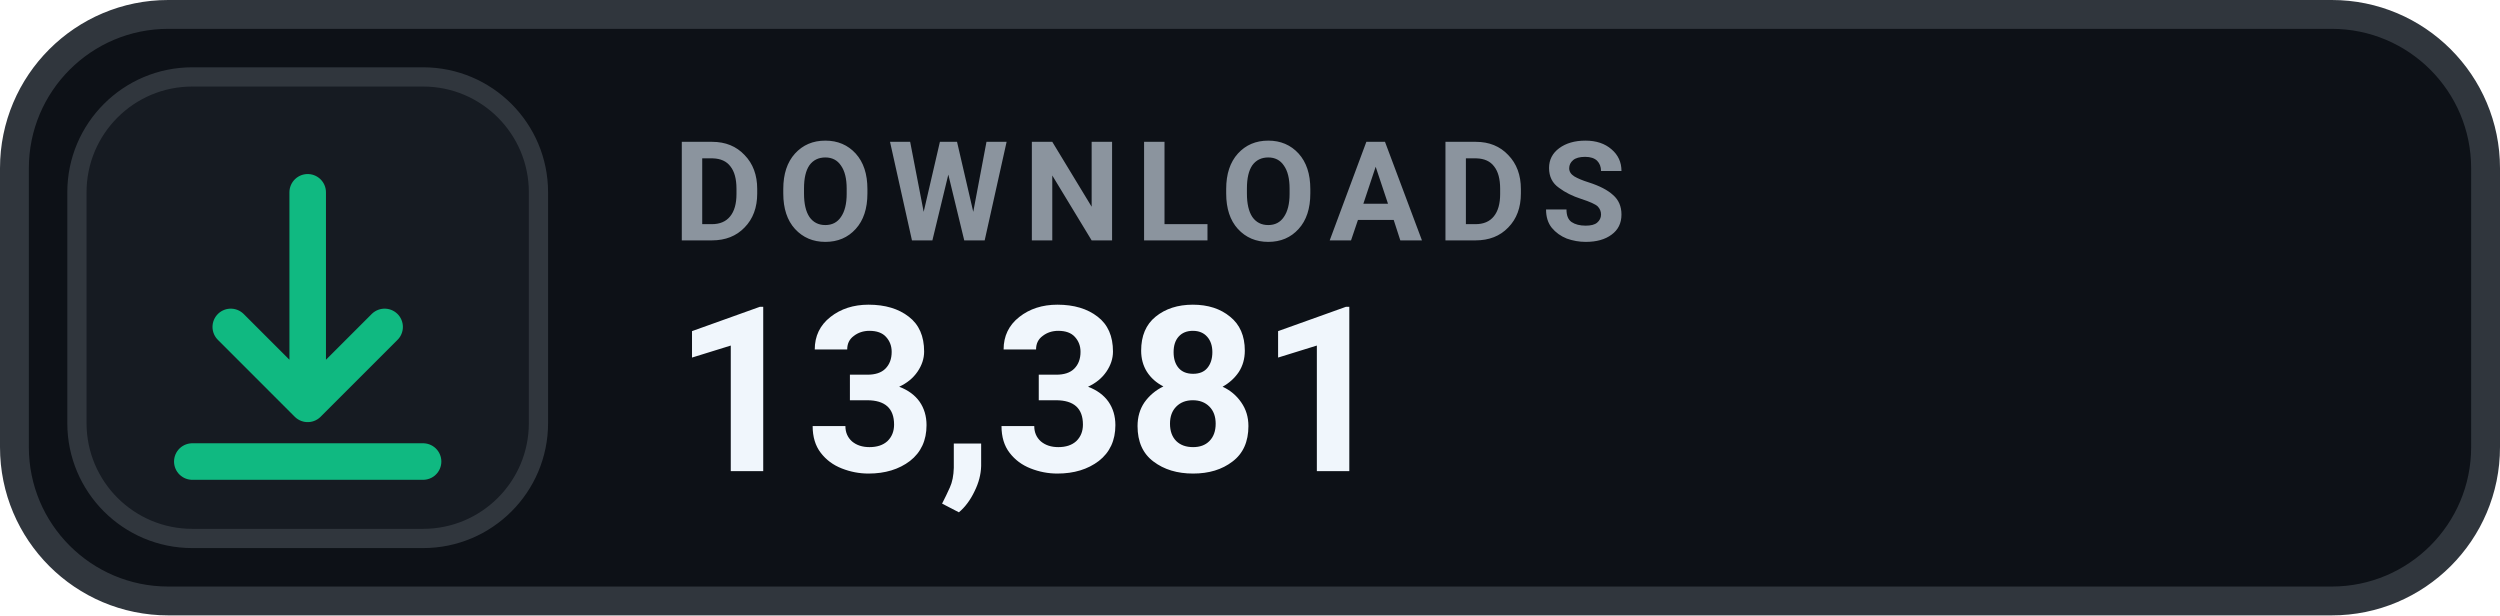
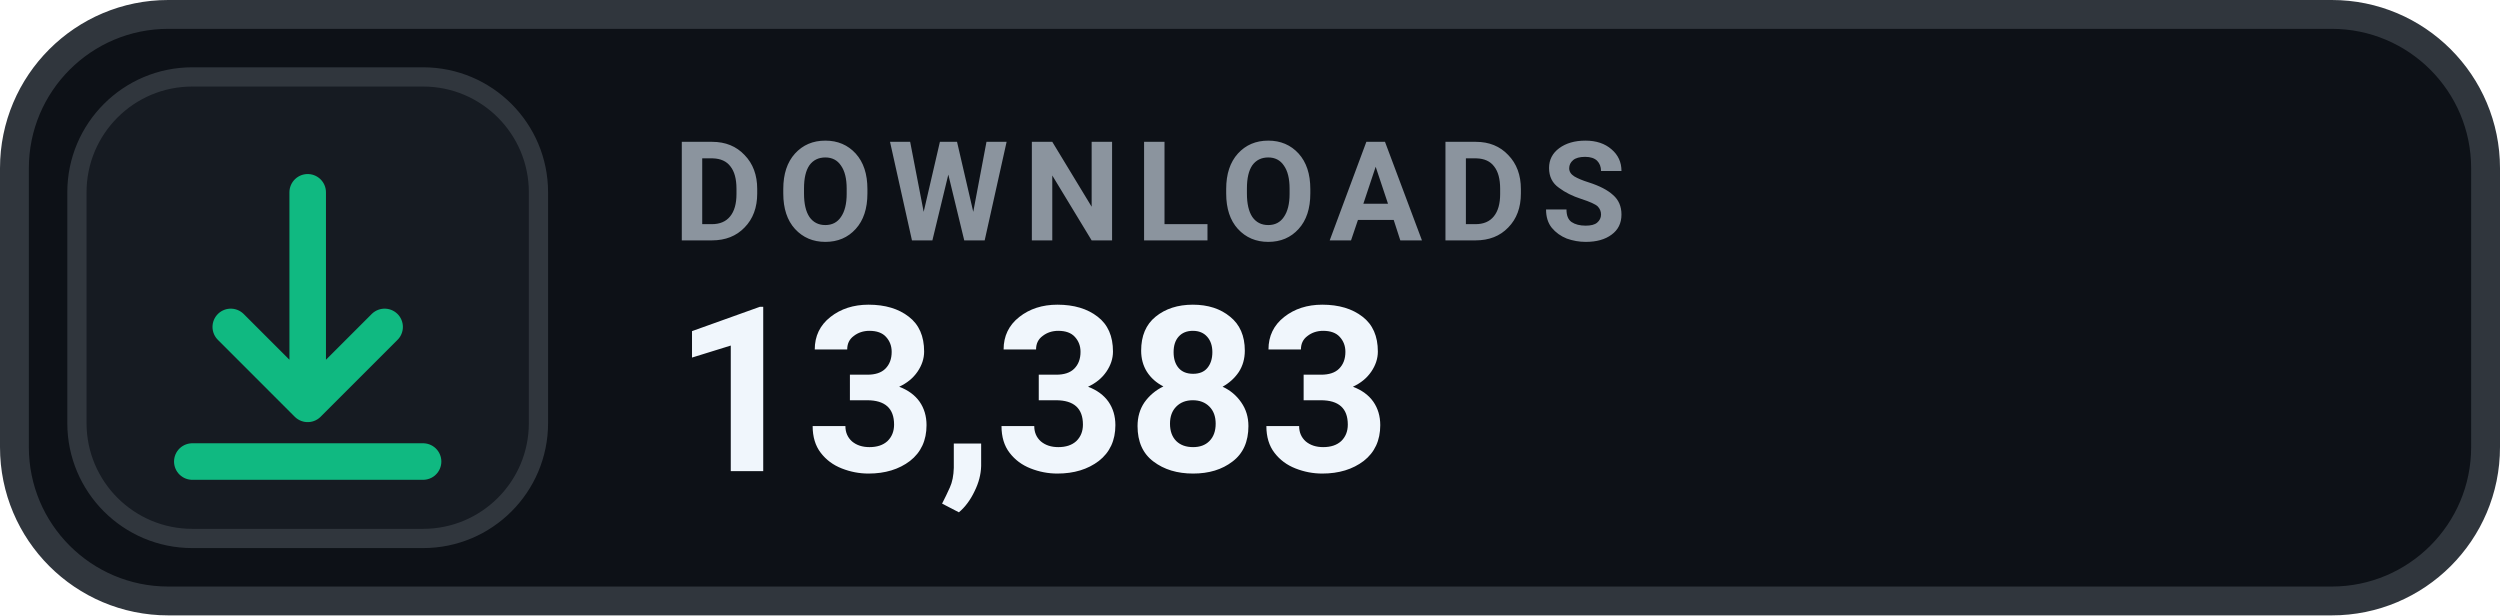
- <svg xmlns="http://www.w3.org/2000/svg" width="130" height="32" viewBox="0 0 130 32" role="img" aria-label="DOWNLOADS 13,381">
+ <svg xmlns="http://www.w3.org/2000/svg" width="130" height="32" viewBox="0 0 130 32" role="img" aria-label="DOWNLOADS 13,383">
  <rect x=".75" y=".75" width="128.5" height="30.5" rx="8" fill="#0D1117" stroke="#30363D" stroke-width="1.5" />
  <rect x="4" y="4" width="24" height="24" rx="6" fill="#161B22" stroke="#30363D" stroke-width="1" />
  <g transform="translate(16 16)" style="color:#10B981;">
    <path d="M0 -6 v11 m0 0 l4 -4 m-4 4 l-4 -4 M-6 8 h12" fill="none" stroke="currentColor" stroke-width="1.9" stroke-linecap="round" stroke-linejoin="round" />
  </g>
  <text x="35" y="12.5" fill="#8B949E" font-family="-apple-system,BlinkMacSystemFont,'Segoe UI',Roboto,Helvetica,Arial,sans-serif" font-size="7.2" font-weight="700" letter-spacing=".75">DOWNLOADS</text>
-   <text x="35" y="24.5" fill="#F0F6FC" font-family="-apple-system,BlinkMacSystemFont,'Segoe UI',Roboto,Helvetica,Arial,sans-serif" font-size="12" font-weight="700">13,381</text>
+   <text x="35" y="24.5" fill="#F0F6FC" font-family="-apple-system,BlinkMacSystemFont,'Segoe UI',Roboto,Helvetica,Arial,sans-serif" font-size="12" font-weight="700">13,383</text>
</svg>
